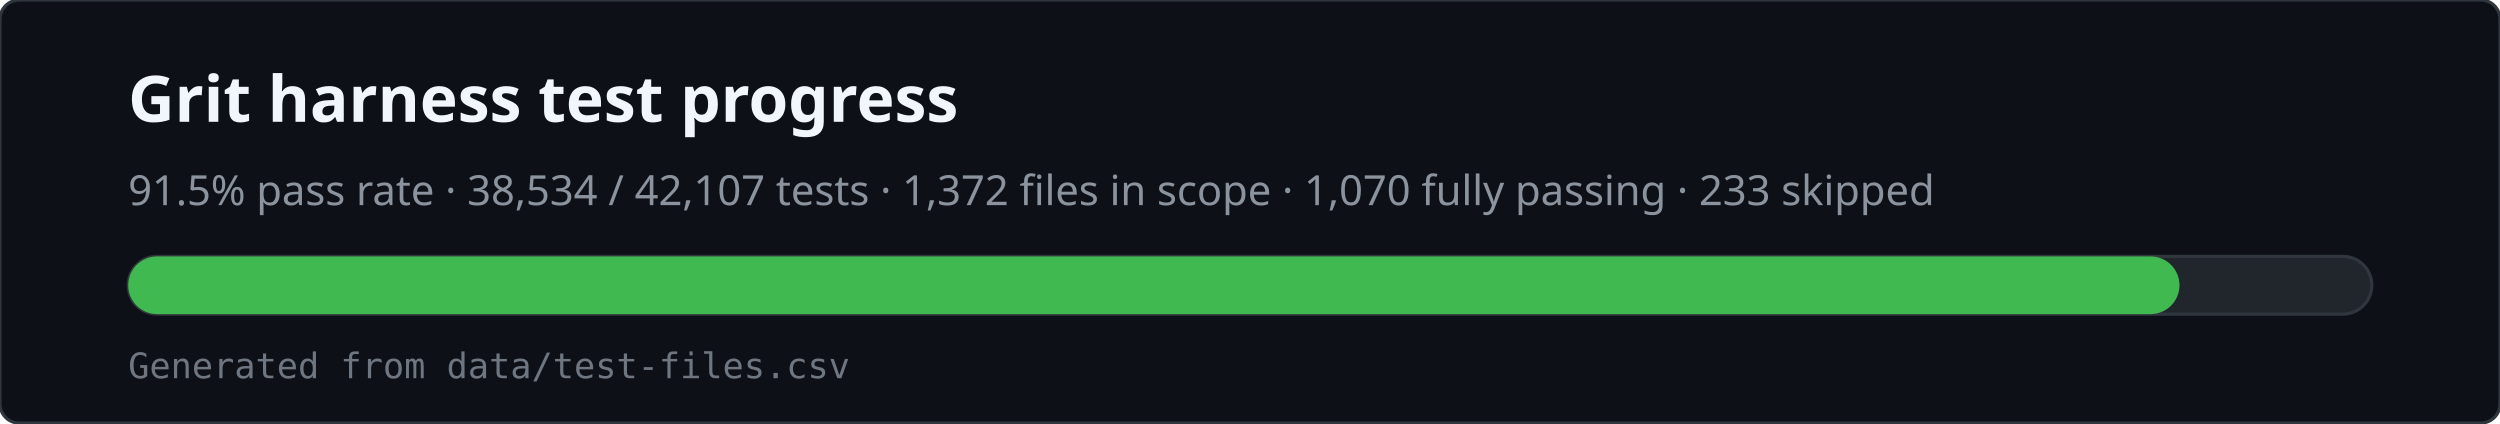
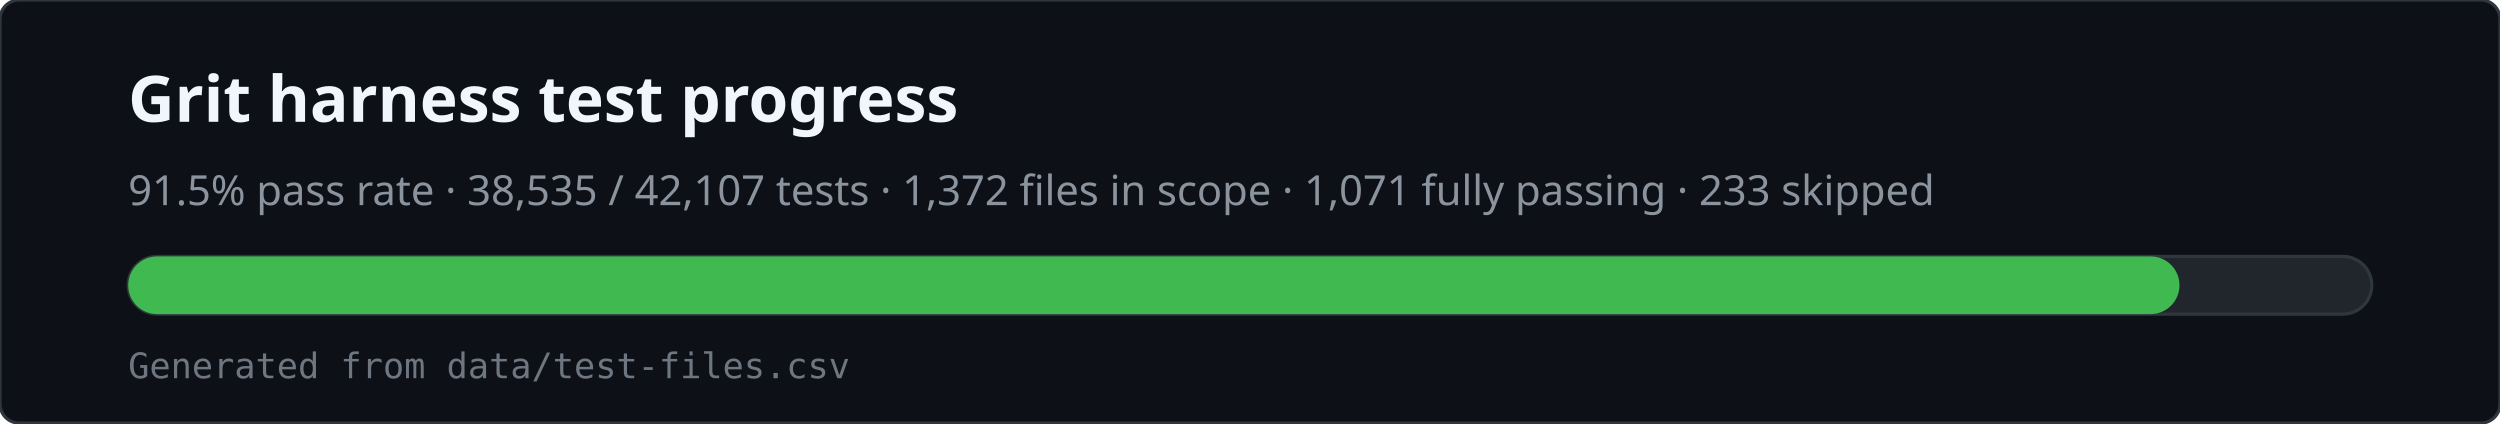
<svg xmlns="http://www.w3.org/2000/svg" viewBox="0 0 780 132" width="780" height="132" role="img" aria-labelledby="svg-title svg-desc">
  <rect x="0" y="0" width="780" height="132" rx="6" fill="#0d1117" stroke="#30363d" />
  <text x="40" y="38" fill="#f0f6fc" font-family="ui-sans-serif,system-ui,sans-serif" font-size="20" font-weight="600">Grit harness test progress</text>
-   <text x="40" y="64" fill="#8b949e" font-family="ui-sans-serif,system-ui,sans-serif" font-size="13">91.5% pass rate · 38,534 / 42,107 tests · 1,372 files in scope · 1,070 fully passing · 233 skipped</text>
+   <text x="40" y="64" fill="#8b949e" font-family="ui-sans-serif,system-ui,sans-serif" font-size="13">91.5% pass rate · 38,535 / 42,107 tests · 1,372 files in scope · 1,071 fully passing · 233 skipped</text>
  <rect x="40" y="80" width="700" height="18" rx="9" fill="#21262d" stroke="#30363d" />
  <rect x="40" y="80" width="640" height="18" rx="9" fill="#3fb950" />
  <text x="40" y="118" fill="#6e7681" font-family="ui-monospace,monospace" font-size="11">Generated from data/test-files.csv</text>
</svg>
